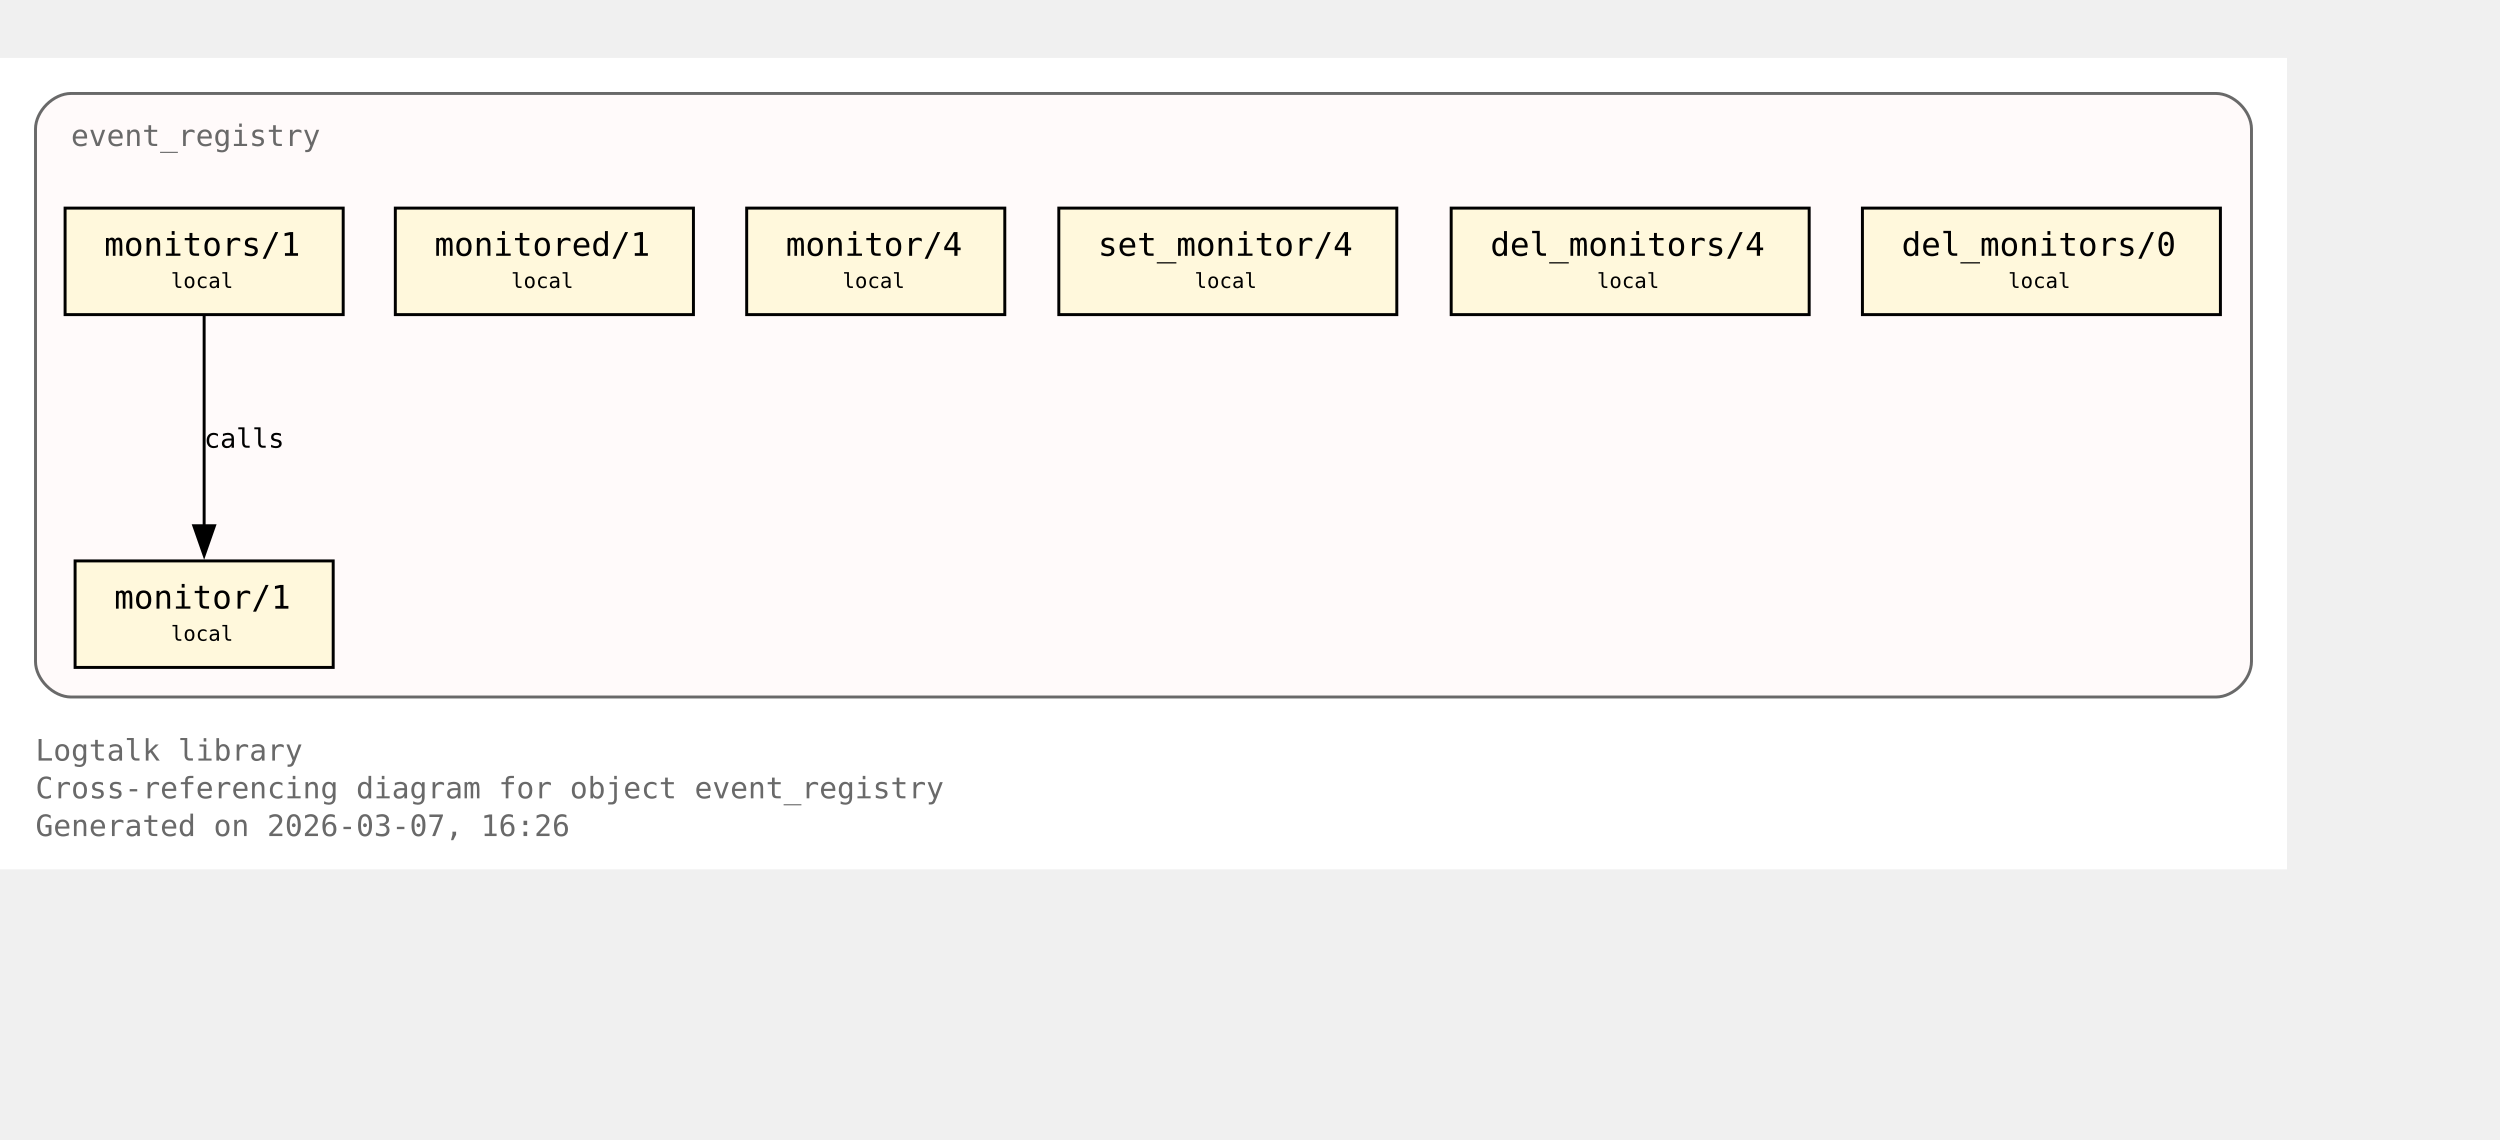
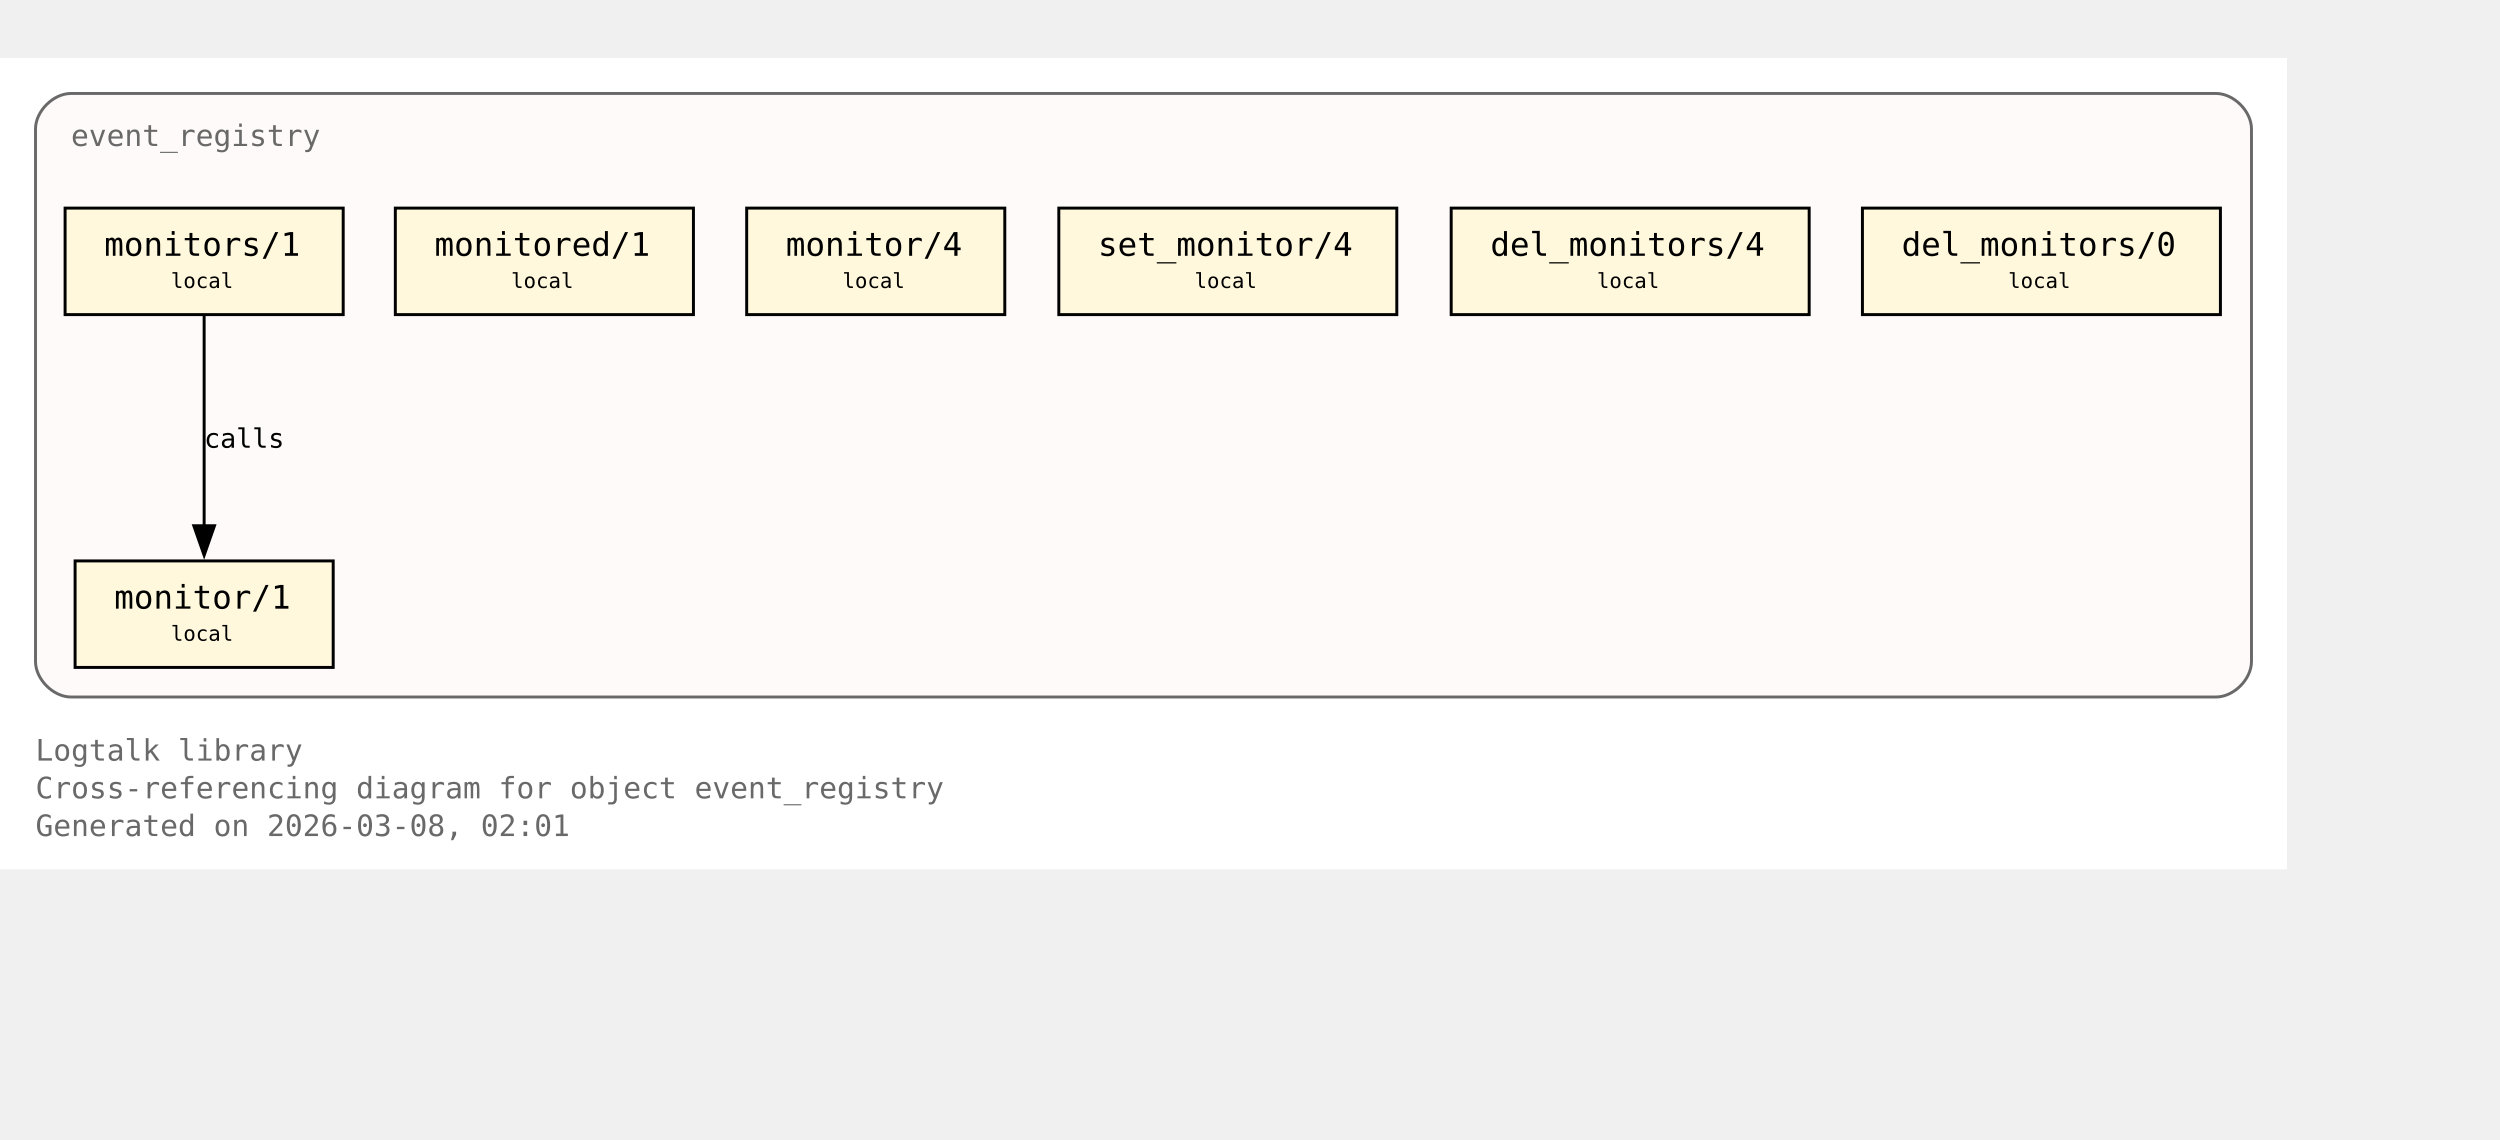
<svg xmlns="http://www.w3.org/2000/svg" xmlns:xlink="http://www.w3.org/1999/xlink" width="917pt" height="418pt" viewBox="72.00 72.00 845.00 346.00">
  <g id="graph0" class="graph" transform="scale(1 1) rotate(0) translate(76 342.25)">
    <polygon fill="white" stroke="none" points="-4,4 -4,-270.25 769,-270.25 769,4 -4,4" />
    <text xml:space="preserve" text-anchor="start" x="8" y="-32.75" font-family="Monospace" font-size="10.00" fill="dimgray">Logtalk library</text>
    <text xml:space="preserve" text-anchor="start" x="8" y="-20" font-family="Monospace" font-size="10.00" fill="dimgray">Cross-referencing diagram for object event_registry</text>
-     <text xml:space="preserve" text-anchor="start" x="8" y="-7.25" font-family="Monospace" font-size="10.00" fill="dimgray">Generated on 2026-03-07, 16:26</text>
+     <text xml:space="preserve" text-anchor="start" x="8" y="-7.25" font-family="Monospace" font-size="10.00" fill="dimgray">Generated on 2026-03-08, 02:01</text>
    <g id="clust1" class="cluster">
      <g id="a_clust1">
        <a xlink:title="event_registry">
          <path fill="snow" stroke="dimgray" d="M20,-54.25C20,-54.25 745,-54.25 745,-54.25 751,-54.25 757,-60.25 757,-66.25 757,-66.25 757,-246.25 757,-246.25 757,-252.25 751,-258.25 745,-258.25 745,-258.25 20,-258.25 20,-258.25 14,-258.25 8,-252.25 8,-246.25 8,-246.25 8,-66.25 8,-66.25 8,-60.25 14,-54.25 20,-54.25" />
          <g id="a_clust1_0">
-             <a xlink:href="https://github.com/LogtalkDotOrg/logtalk3/tree/7af16c84fdf5d4e08ddd2577b2c7e0d7e4eea49c/library/events/event_registry.lgt#L23" xlink:title="https://github.com/LogtalkDotOrg/logtalk3/tree/7af16c84fdf5d4e08ddd2577b2c7e0d7e4eea49c/library/events/event_registry.lgt#L23">
+             <a xlink:href="https://github.com/LogtalkDotOrg/logtalk3/tree/5767aa5a632b5371dd5de8bbc142325a73e26020/library/events/event_registry.lgt#L23" xlink:title="https://github.com/LogtalkDotOrg/logtalk3/tree/5767aa5a632b5371dd5de8bbc142325a73e26020/library/events/event_registry.lgt#L23">
              <text xml:space="preserve" text-anchor="start" x="20" y="-240.5" font-family="Monospace" font-size="10.00" fill="dimgray">event_registry</text>
            </a>
          </g>
        </a>
      </g>
    </g>
    <g id="node1" class="node">
      <polygon fill="cornsilk" stroke="black" points="108.62,-100.25 21.38,-100.25 21.38,-64.25 108.62,-64.25 108.62,-100.25" />
      <text xml:space="preserve" text-anchor="start" x="29.38" y="-84.5" font-family="Monospace" font-size="9.00"> </text>
      <g id="a_node1_1">
-         <a xlink:href="https://github.com/LogtalkDotOrg/logtalk3/tree/7af16c84fdf5d4e08ddd2577b2c7e0d7e4eea49c/library/events/event_registry.lgt#L33" xlink:title="https://github.com/LogtalkDotOrg/logtalk3/tree/7af16c84fdf5d4e08ddd2577b2c7e0d7e4eea49c/library/events/event_registry.lgt#L33">
+         <a xlink:href="https://github.com/LogtalkDotOrg/logtalk3/tree/5767aa5a632b5371dd5de8bbc142325a73e26020/library/events/event_registry.lgt#L33" xlink:title="https://github.com/LogtalkDotOrg/logtalk3/tree/5767aa5a632b5371dd5de8bbc142325a73e26020/library/events/event_registry.lgt#L33">
          <text xml:space="preserve" text-anchor="start" x="34.62" y="-84.12" font-family="Monospace" font-size="11.00">monitor/1</text>
        </a>
      </g>
      <text xml:space="preserve" text-anchor="start" x="95.38" y="-84.5" font-family="Monospace" font-size="9.00"> </text>
      <text xml:space="preserve" text-anchor="start" x="29.38" y="-72.12" font-family="Monospace" font-size="9.00"> </text>
      <text xml:space="preserve" text-anchor="start" x="53.75" y="-73.25" font-family="Monospace" font-size="7.00">local</text>
      <text xml:space="preserve" text-anchor="start" x="95.38" y="-72.12" font-family="Monospace" font-size="9.00"> </text>
    </g>
    <g id="node2" class="node">
      <polygon fill="cornsilk" stroke="black" points="112,-219.5 18,-219.5 18,-183.5 112,-183.5 112,-219.5" />
      <text xml:space="preserve" text-anchor="start" x="26" y="-203.75" font-family="Monospace" font-size="9.00"> </text>
      <g id="a_node2_2">
-         <a xlink:href="https://github.com/LogtalkDotOrg/logtalk3/tree/7af16c84fdf5d4e08ddd2577b2c7e0d7e4eea49c/library/events/event_registry.lgt#L37" xlink:title="https://github.com/LogtalkDotOrg/logtalk3/tree/7af16c84fdf5d4e08ddd2577b2c7e0d7e4eea49c/library/events/event_registry.lgt#L37">
+         <a xlink:href="https://github.com/LogtalkDotOrg/logtalk3/tree/5767aa5a632b5371dd5de8bbc142325a73e26020/library/events/event_registry.lgt#L37" xlink:title="https://github.com/LogtalkDotOrg/logtalk3/tree/5767aa5a632b5371dd5de8bbc142325a73e26020/library/events/event_registry.lgt#L37">
          <text xml:space="preserve" text-anchor="start" x="31.25" y="-203.38" font-family="Monospace" font-size="11.00">monitors/1</text>
        </a>
      </g>
      <text xml:space="preserve" text-anchor="start" x="98.75" y="-203.75" font-family="Monospace" font-size="9.00"> </text>
      <text xml:space="preserve" text-anchor="start" x="26" y="-191.38" font-family="Monospace" font-size="9.00"> </text>
      <text xml:space="preserve" text-anchor="start" x="53.75" y="-192.5" font-family="Monospace" font-size="7.00">local</text>
      <text xml:space="preserve" text-anchor="start" x="98.75" y="-191.38" font-family="Monospace" font-size="9.00"> </text>
    </g>
    <g id="edge1" class="edge">
      <g id="a_edge1">
-         <a xlink:href="https://github.com/LogtalkDotOrg/logtalk3/tree/7af16c84fdf5d4e08ddd2577b2c7e0d7e4eea49c/library/events/event_registry.lgt#L37" xlink:title="calls">
+         <a xlink:href="https://github.com/LogtalkDotOrg/logtalk3/tree/5767aa5a632b5371dd5de8bbc142325a73e26020/library/events/event_registry.lgt#L37" xlink:title="calls">
          <path fill="none" stroke="black" d="M65,-183.2C65,-164.5 65,-134.37 65,-112.08" />
          <polygon fill="black" stroke="black" points="68.5,-112.14 65,-102.14 61.5,-112.14 68.5,-112.14" />
        </a>
      </g>
      <g id="a_edge1-label">
-         <a xlink:href="https://github.com/LogtalkDotOrg/logtalk3/tree/7af16c84fdf5d4e08ddd2577b2c7e0d7e4eea49c/library/events/event_registry.lgt#L37" xlink:title="https://github.com/LogtalkDotOrg/logtalk3/tree/7af16c84fdf5d4e08ddd2577b2c7e0d7e4eea49c/library/events/event_registry.lgt#L37">
+         <a xlink:href="https://github.com/LogtalkDotOrg/logtalk3/tree/5767aa5a632b5371dd5de8bbc142325a73e26020/library/events/event_registry.lgt#L37" xlink:title="https://github.com/LogtalkDotOrg/logtalk3/tree/5767aa5a632b5371dd5de8bbc142325a73e26020/library/events/event_registry.lgt#L37">
          <text xml:space="preserve" text-anchor="start" x="65" y="-138.5" font-family="Monospace" font-size="9.00">calls</text>
        </a>
      </g>
    </g>
    <g id="node3" class="node">
      <polygon fill="cornsilk" stroke="black" points="230.38,-219.5 129.62,-219.5 129.62,-183.5 230.38,-183.5 230.38,-219.5" />
      <text xml:space="preserve" text-anchor="start" x="137.62" y="-203.75" font-family="Monospace" font-size="9.00"> </text>
      <g id="a_node3_3">
-         <a xlink:href="https://github.com/LogtalkDotOrg/logtalk3/tree/7af16c84fdf5d4e08ddd2577b2c7e0d7e4eea49c/library/events/event_registry.lgt#L43" xlink:title="https://github.com/LogtalkDotOrg/logtalk3/tree/7af16c84fdf5d4e08ddd2577b2c7e0d7e4eea49c/library/events/event_registry.lgt#L43">
+         <a xlink:href="https://github.com/LogtalkDotOrg/logtalk3/tree/5767aa5a632b5371dd5de8bbc142325a73e26020/library/events/event_registry.lgt#L43" xlink:title="https://github.com/LogtalkDotOrg/logtalk3/tree/5767aa5a632b5371dd5de8bbc142325a73e26020/library/events/event_registry.lgt#L43">
          <text xml:space="preserve" text-anchor="start" x="142.88" y="-203.38" font-family="Monospace" font-size="11.00">monitored/1</text>
        </a>
      </g>
      <text xml:space="preserve" text-anchor="start" x="217.12" y="-203.75" font-family="Monospace" font-size="9.00"> </text>
      <text xml:space="preserve" text-anchor="start" x="137.62" y="-191.38" font-family="Monospace" font-size="9.00"> </text>
      <text xml:space="preserve" text-anchor="start" x="168.75" y="-192.5" font-family="Monospace" font-size="7.00">local</text>
      <text xml:space="preserve" text-anchor="start" x="217.12" y="-191.38" font-family="Monospace" font-size="9.00"> </text>
    </g>
    <g id="node4" class="node">
      <polygon fill="cornsilk" stroke="black" points="335.62,-219.5 248.38,-219.5 248.38,-183.5 335.62,-183.5 335.62,-219.5" />
      <text xml:space="preserve" text-anchor="start" x="256.38" y="-203.75" font-family="Monospace" font-size="9.00"> </text>
      <g id="a_node4_4">
-         <a xlink:href="https://github.com/LogtalkDotOrg/logtalk3/tree/7af16c84fdf5d4e08ddd2577b2c7e0d7e4eea49c/library/events/event_registry.lgt#L54" xlink:title="https://github.com/LogtalkDotOrg/logtalk3/tree/7af16c84fdf5d4e08ddd2577b2c7e0d7e4eea49c/library/events/event_registry.lgt#L54">
+         <a xlink:href="https://github.com/LogtalkDotOrg/logtalk3/tree/5767aa5a632b5371dd5de8bbc142325a73e26020/library/events/event_registry.lgt#L54" xlink:title="https://github.com/LogtalkDotOrg/logtalk3/tree/5767aa5a632b5371dd5de8bbc142325a73e26020/library/events/event_registry.lgt#L54">
          <text xml:space="preserve" text-anchor="start" x="261.62" y="-203.38" font-family="Monospace" font-size="11.00">monitor/4</text>
        </a>
      </g>
      <text xml:space="preserve" text-anchor="start" x="322.38" y="-203.75" font-family="Monospace" font-size="9.00"> </text>
      <text xml:space="preserve" text-anchor="start" x="256.38" y="-191.38" font-family="Monospace" font-size="9.00"> </text>
      <text xml:space="preserve" text-anchor="start" x="280.75" y="-192.5" font-family="Monospace" font-size="7.00">local</text>
      <text xml:space="preserve" text-anchor="start" x="322.38" y="-191.38" font-family="Monospace" font-size="9.00"> </text>
    </g>
    <g id="node5" class="node">
      <polygon fill="cornsilk" stroke="black" points="468.12,-219.5 353.88,-219.5 353.88,-183.5 468.12,-183.5 468.12,-219.5" />
      <text xml:space="preserve" text-anchor="start" x="361.88" y="-203.75" font-family="Monospace" font-size="9.00"> </text>
      <g id="a_node5_5">
-         <a xlink:href="https://github.com/LogtalkDotOrg/logtalk3/tree/7af16c84fdf5d4e08ddd2577b2c7e0d7e4eea49c/library/events/event_registry.lgt#L58" xlink:title="https://github.com/LogtalkDotOrg/logtalk3/tree/7af16c84fdf5d4e08ddd2577b2c7e0d7e4eea49c/library/events/event_registry.lgt#L58">
+         <a xlink:href="https://github.com/LogtalkDotOrg/logtalk3/tree/5767aa5a632b5371dd5de8bbc142325a73e26020/library/events/event_registry.lgt#L58" xlink:title="https://github.com/LogtalkDotOrg/logtalk3/tree/5767aa5a632b5371dd5de8bbc142325a73e26020/library/events/event_registry.lgt#L58">
          <text xml:space="preserve" text-anchor="start" x="367.12" y="-203.38" font-family="Monospace" font-size="11.00">set_monitor/4</text>
        </a>
      </g>
      <text xml:space="preserve" text-anchor="start" x="454.88" y="-203.75" font-family="Monospace" font-size="9.00"> </text>
      <text xml:space="preserve" text-anchor="start" x="361.88" y="-191.38" font-family="Monospace" font-size="9.00"> </text>
      <text xml:space="preserve" text-anchor="start" x="399.75" y="-192.5" font-family="Monospace" font-size="7.00">local</text>
      <text xml:space="preserve" text-anchor="start" x="454.88" y="-191.38" font-family="Monospace" font-size="9.00"> </text>
    </g>
    <g id="node6" class="node">
      <polygon fill="cornsilk" stroke="black" points="607.5,-219.5 486.5,-219.5 486.5,-183.5 607.5,-183.5 607.5,-219.5" />
      <text xml:space="preserve" text-anchor="start" x="494.5" y="-203.75" font-family="Monospace" font-size="9.00"> </text>
      <g id="a_node6_6">
-         <a xlink:href="https://github.com/LogtalkDotOrg/logtalk3/tree/7af16c84fdf5d4e08ddd2577b2c7e0d7e4eea49c/library/events/event_registry.lgt#L62" xlink:title="https://github.com/LogtalkDotOrg/logtalk3/tree/7af16c84fdf5d4e08ddd2577b2c7e0d7e4eea49c/library/events/event_registry.lgt#L62">
+         <a xlink:href="https://github.com/LogtalkDotOrg/logtalk3/tree/5767aa5a632b5371dd5de8bbc142325a73e26020/library/events/event_registry.lgt#L62" xlink:title="https://github.com/LogtalkDotOrg/logtalk3/tree/5767aa5a632b5371dd5de8bbc142325a73e26020/library/events/event_registry.lgt#L62">
          <text xml:space="preserve" text-anchor="start" x="499.75" y="-203.38" font-family="Monospace" font-size="11.00">del_monitors/4</text>
        </a>
      </g>
      <text xml:space="preserve" text-anchor="start" x="594.25" y="-203.75" font-family="Monospace" font-size="9.00"> </text>
      <text xml:space="preserve" text-anchor="start" x="494.5" y="-191.38" font-family="Monospace" font-size="9.00"> </text>
      <text xml:space="preserve" text-anchor="start" x="535.75" y="-192.5" font-family="Monospace" font-size="7.00">local</text>
      <text xml:space="preserve" text-anchor="start" x="594.25" y="-191.38" font-family="Monospace" font-size="9.00"> </text>
    </g>
    <g id="node7" class="node">
      <polygon fill="cornsilk" stroke="black" points="746.5,-219.5 625.5,-219.5 625.5,-183.5 746.5,-183.5 746.5,-219.5" />
      <text xml:space="preserve" text-anchor="start" x="633.5" y="-203.75" font-family="Monospace" font-size="9.00"> </text>
      <g id="a_node7_7">
-         <a xlink:href="https://github.com/LogtalkDotOrg/logtalk3/tree/7af16c84fdf5d4e08ddd2577b2c7e0d7e4eea49c/library/events/event_registry.lgt#L66" xlink:title="https://github.com/LogtalkDotOrg/logtalk3/tree/7af16c84fdf5d4e08ddd2577b2c7e0d7e4eea49c/library/events/event_registry.lgt#L66">
+         <a xlink:href="https://github.com/LogtalkDotOrg/logtalk3/tree/5767aa5a632b5371dd5de8bbc142325a73e26020/library/events/event_registry.lgt#L66" xlink:title="https://github.com/LogtalkDotOrg/logtalk3/tree/5767aa5a632b5371dd5de8bbc142325a73e26020/library/events/event_registry.lgt#L66">
          <text xml:space="preserve" text-anchor="start" x="638.75" y="-203.38" font-family="Monospace" font-size="11.00">del_monitors/0</text>
        </a>
      </g>
      <text xml:space="preserve" text-anchor="start" x="733.25" y="-203.75" font-family="Monospace" font-size="9.00"> </text>
      <text xml:space="preserve" text-anchor="start" x="633.5" y="-191.38" font-family="Monospace" font-size="9.00"> </text>
      <text xml:space="preserve" text-anchor="start" x="674.75" y="-192.5" font-family="Monospace" font-size="7.00">local</text>
      <text xml:space="preserve" text-anchor="start" x="733.25" y="-191.38" font-family="Monospace" font-size="9.00"> </text>
    </g>
  </g>
</svg>
